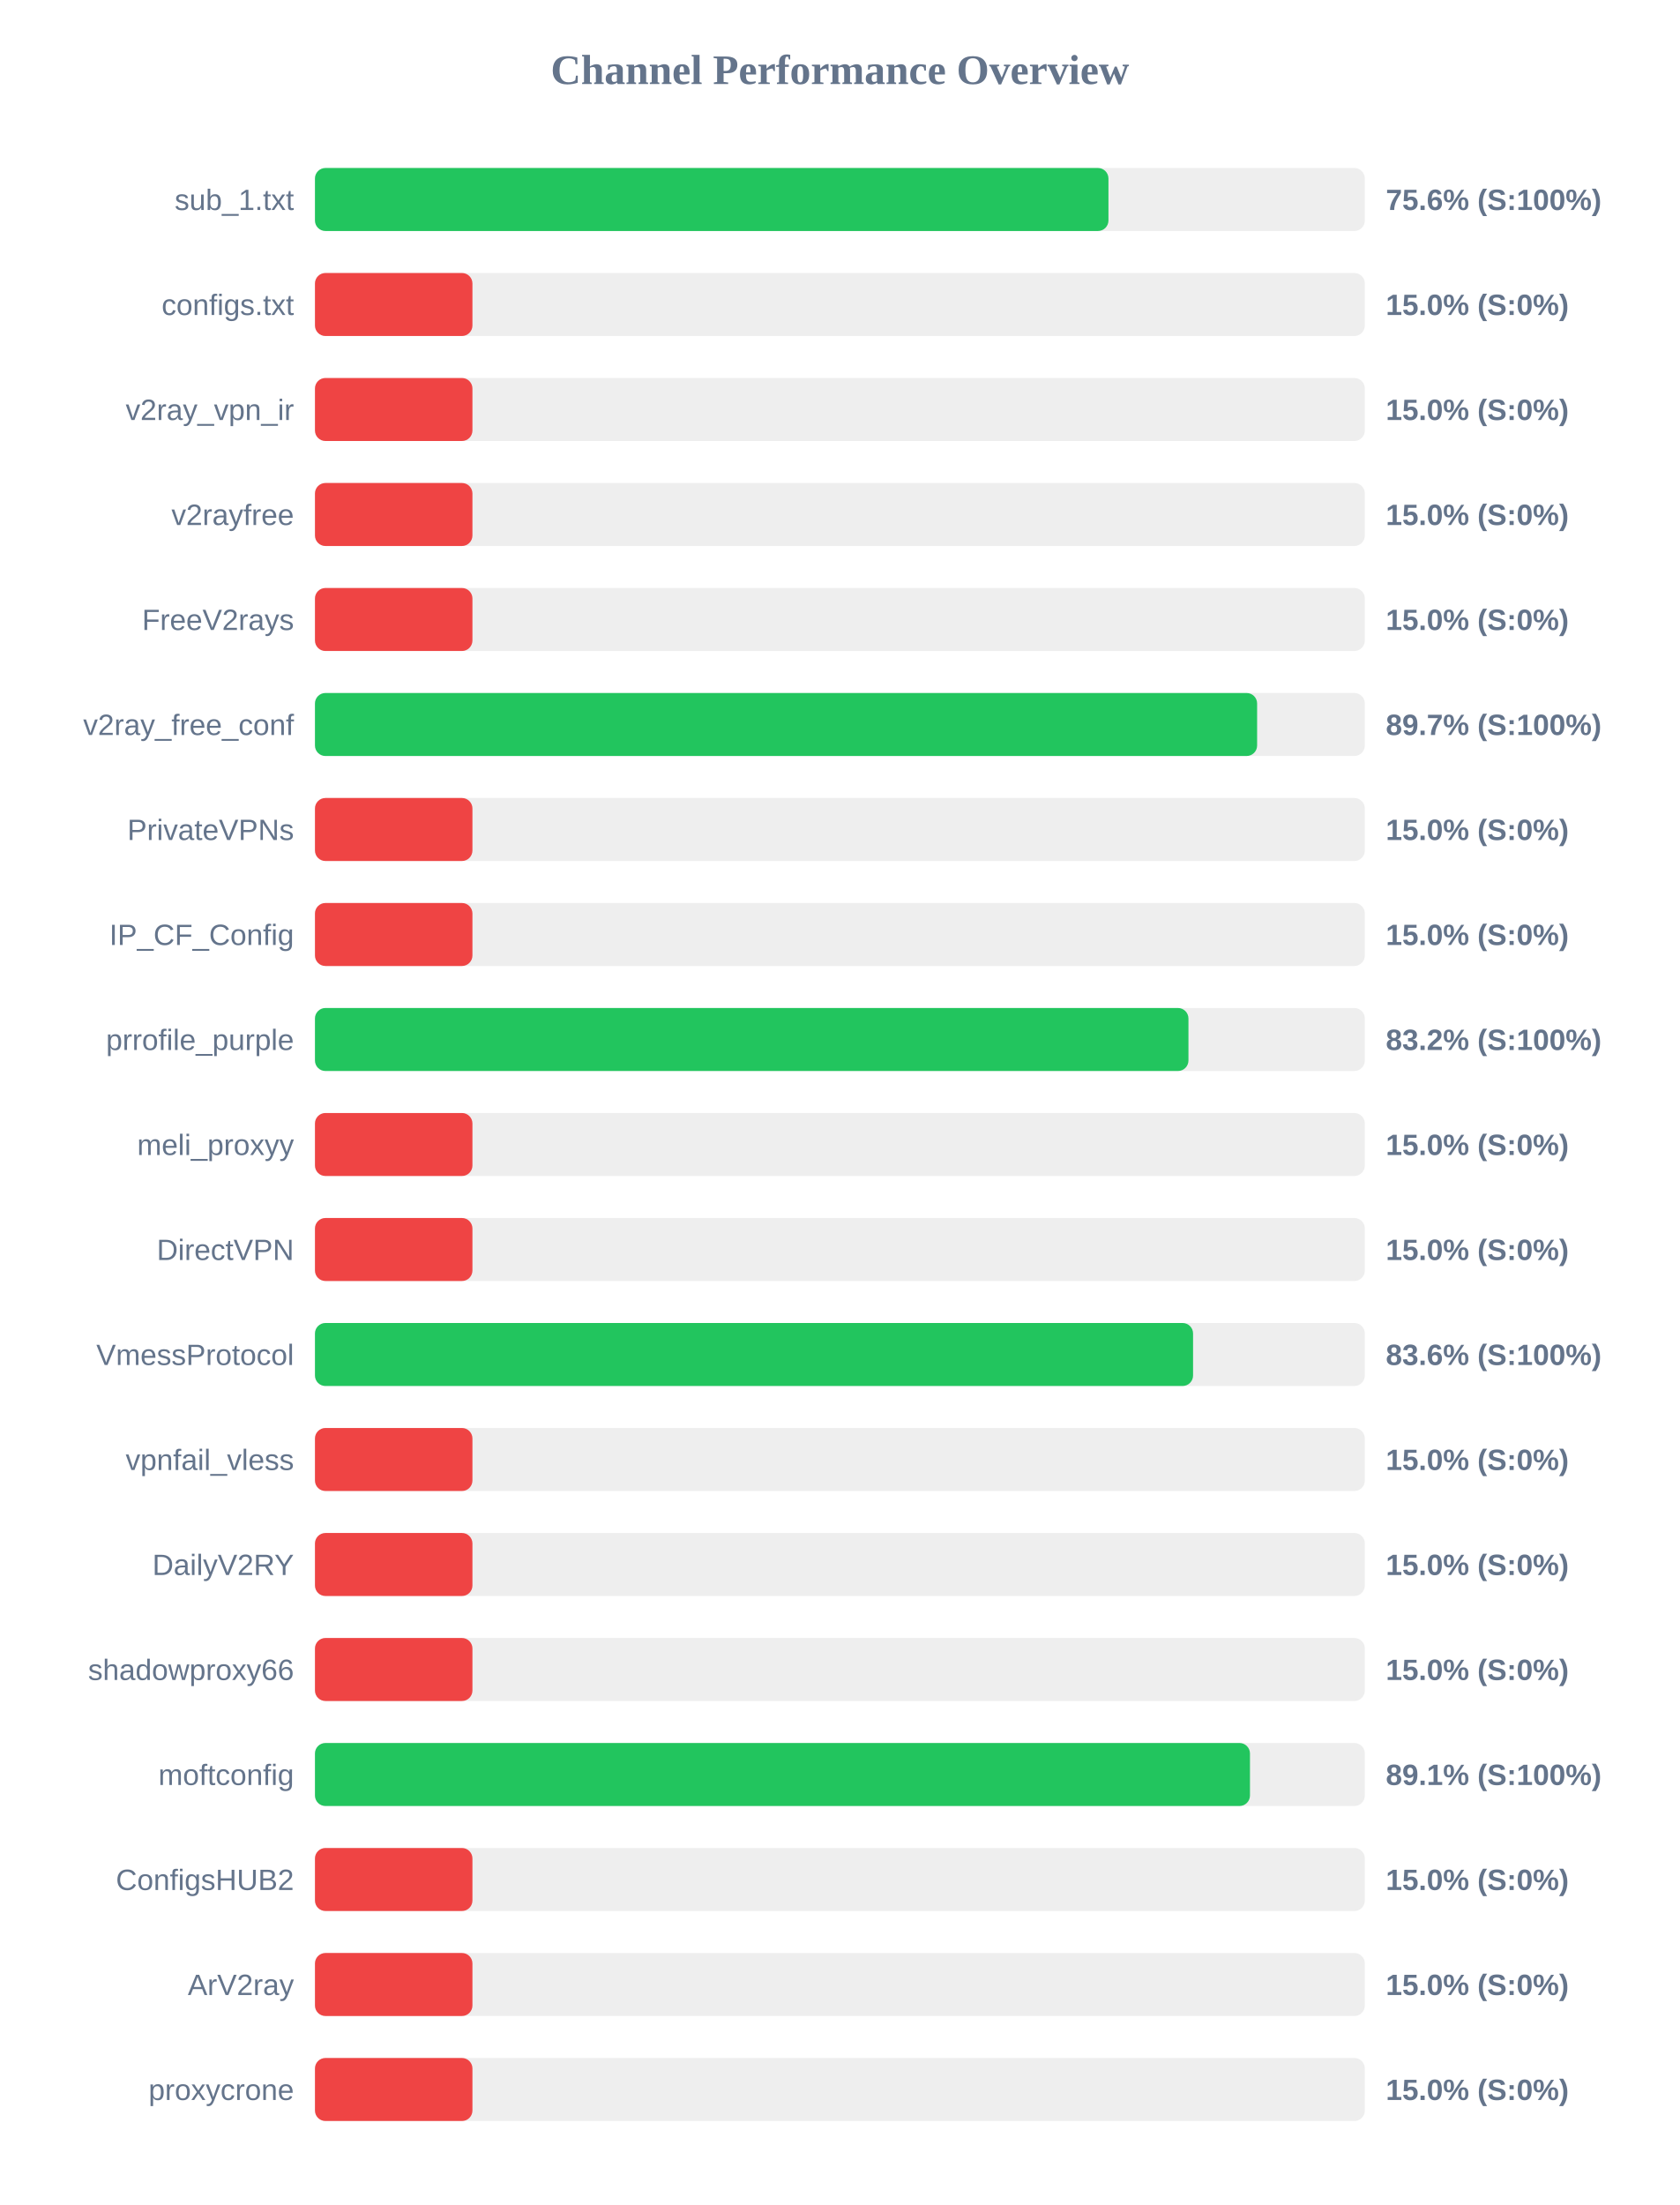
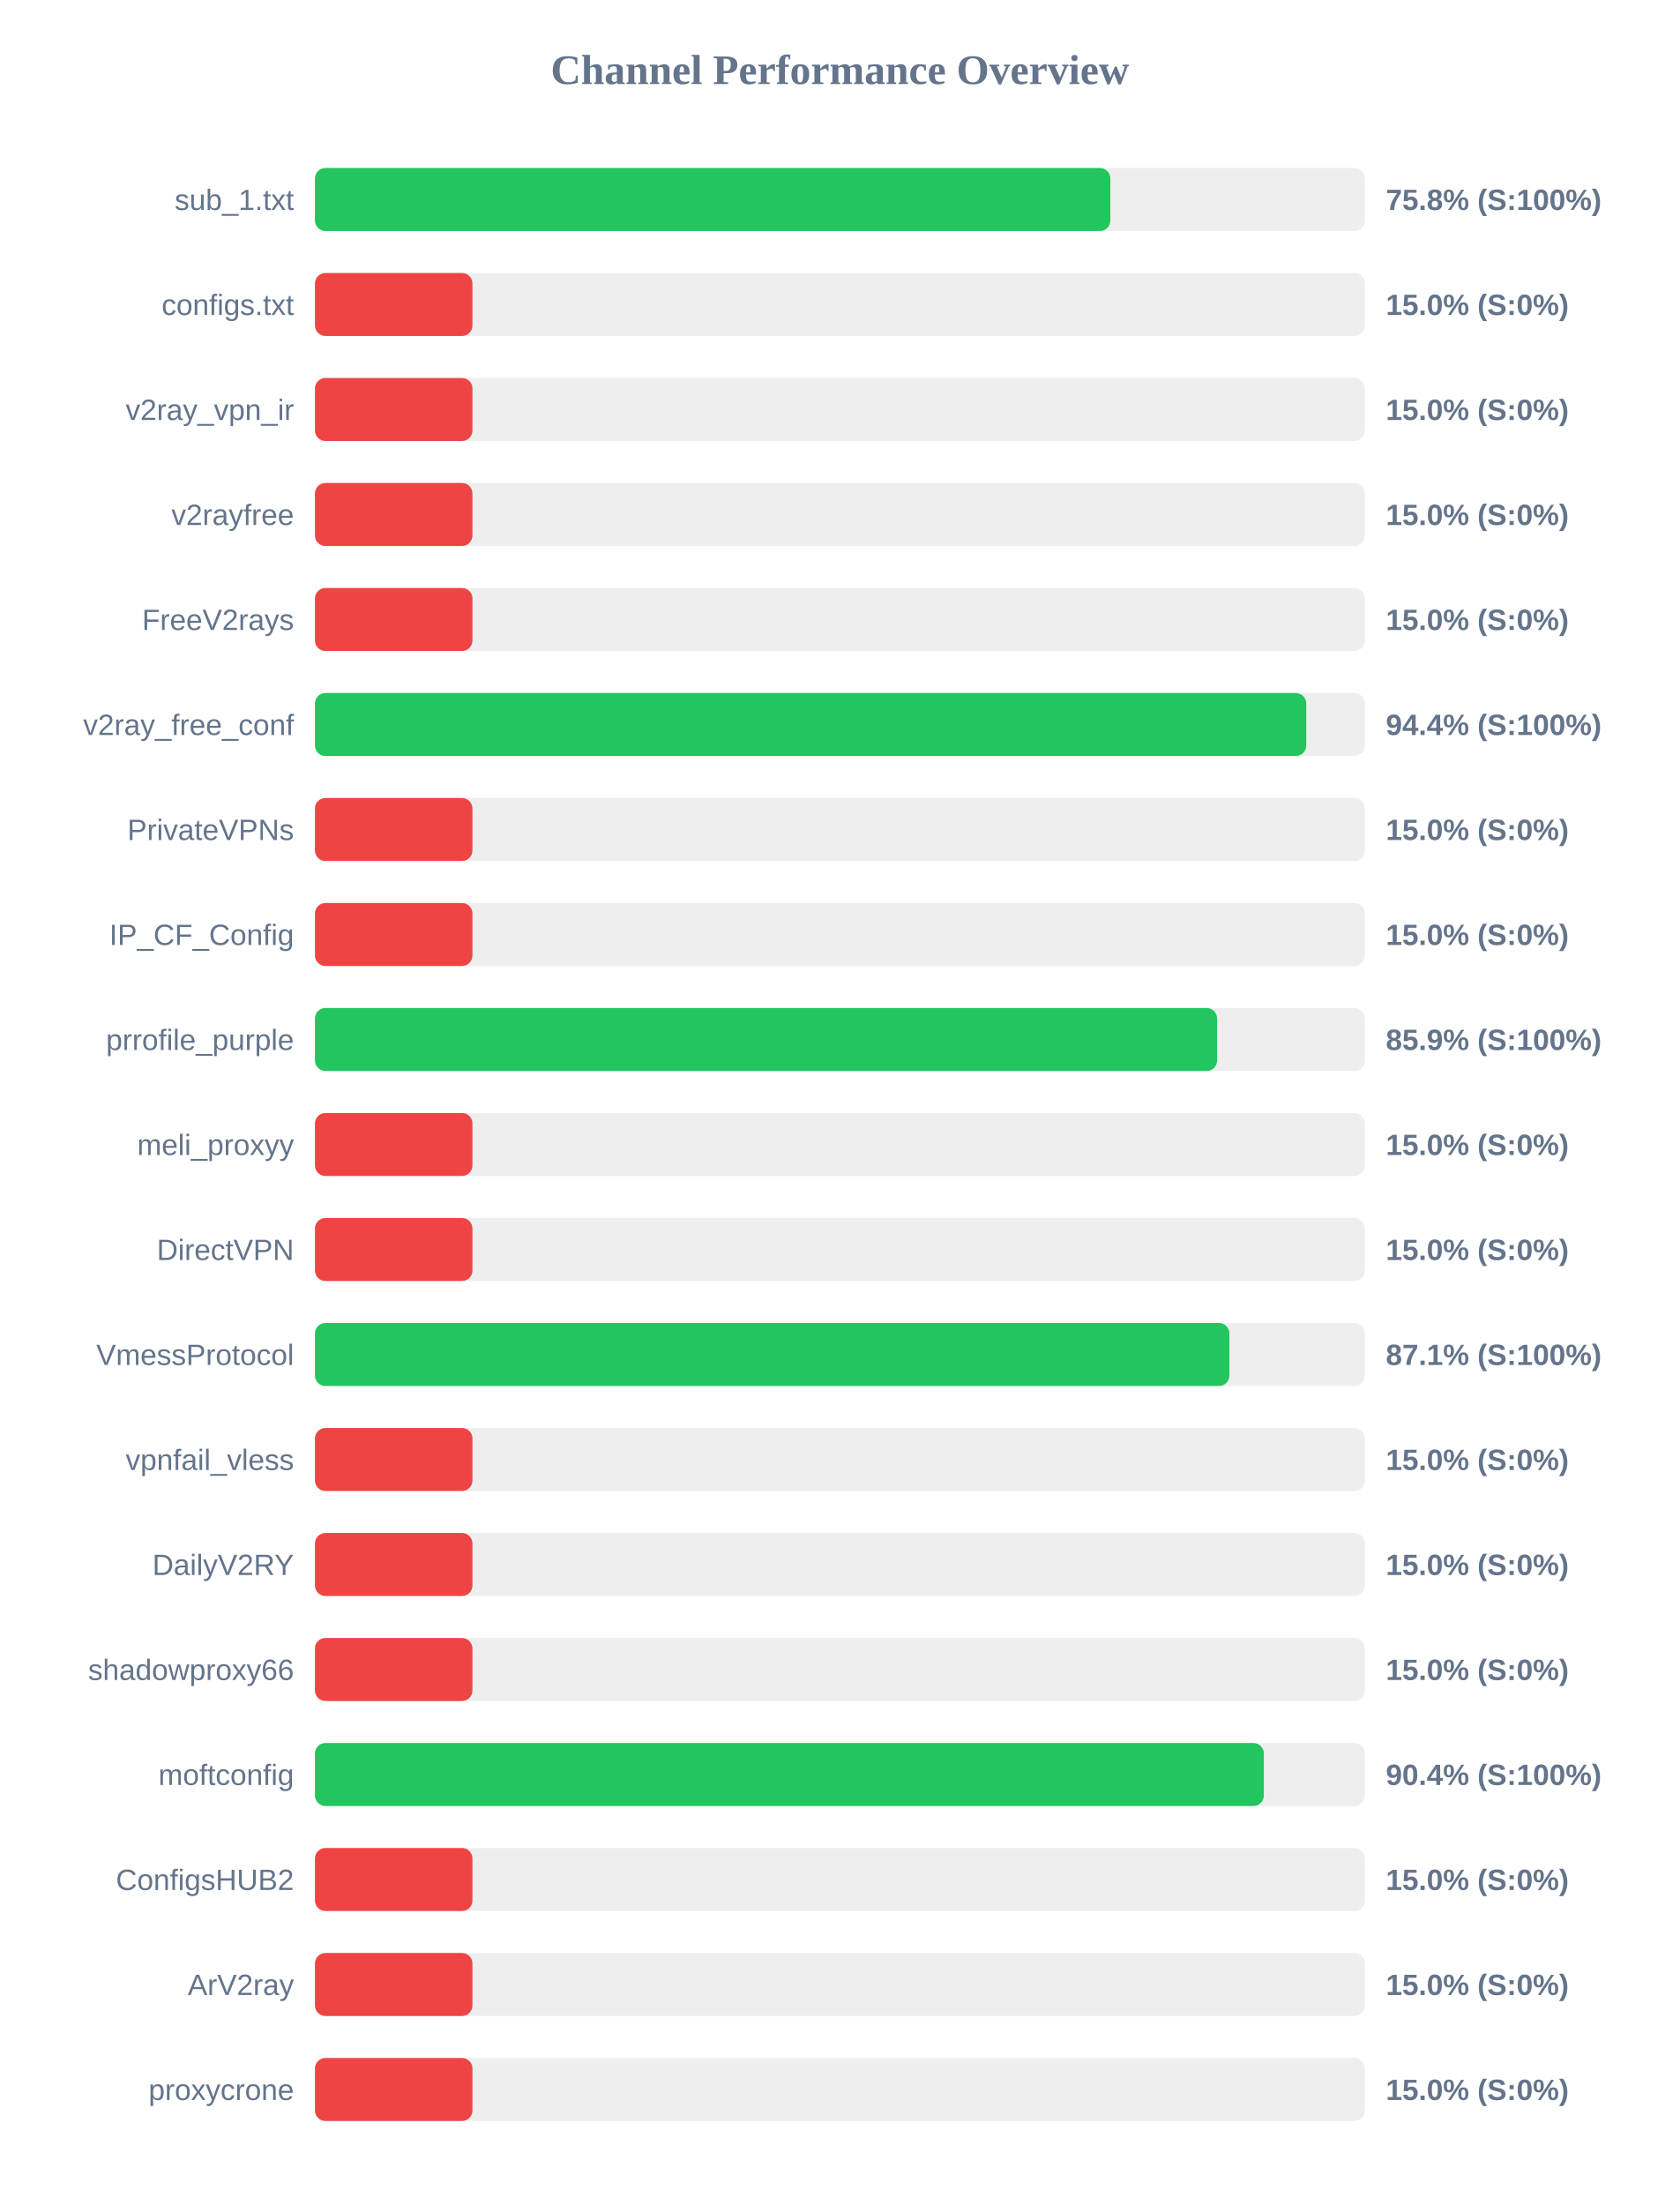
<svg xmlns="http://www.w3.org/2000/svg" width="800" height="1050" version="1.1">
  <style>
        .row { font: 14px Arial; fill: #64748b; }
        .score { font: bold 14px Arial; fill: #64748b; }
    </style>
  <text x="400" y="40" text-anchor="middle" font-size="20px" font-weight="bold" fill="#64748b">Channel Performance Overview</text>
  <rect x="150" y="80" width="500" height="30" fill="#eee" rx="5" />
-   <rect x="150" y="80" width="377.9" height="30" fill="#22c55e" rx="5" />
+   <rect x="150" y="80" width="378.8" height="30" fill="#22c55e" rx="5" />
  <text x="140" y="100" text-anchor="end" class="row">sub_1.txt</text>
-   <text x="660" y="100" text-anchor="start" class="score">75.6% (S:100%)</text>
+   <text x="660" y="100" text-anchor="start" class="score">75.8% (S:100%)</text>
  <rect x="150" y="130" width="500" height="30" fill="#eee" rx="5" />
  <rect x="150" y="130" width="75.0" height="30" fill="#ef4444" rx="5" />
  <text x="140" y="150" text-anchor="end" class="row">configs.txt</text>
  <text x="660" y="150" text-anchor="start" class="score">15.0% (S:0%)</text>
  <rect x="150" y="180" width="500" height="30" fill="#eee" rx="5" />
  <rect x="150" y="180" width="75.0" height="30" fill="#ef4444" rx="5" />
  <text x="140" y="200" text-anchor="end" class="row">v2ray_vpn_ir</text>
  <text x="660" y="200" text-anchor="start" class="score">15.0% (S:0%)</text>
  <rect x="150" y="230" width="500" height="30" fill="#eee" rx="5" />
  <rect x="150" y="230" width="75.0" height="30" fill="#ef4444" rx="5" />
  <text x="140" y="250" text-anchor="end" class="row">v2rayfree</text>
  <text x="660" y="250" text-anchor="start" class="score">15.0% (S:0%)</text>
  <rect x="150" y="280" width="500" height="30" fill="#eee" rx="5" />
  <rect x="150" y="280" width="75.0" height="30" fill="#ef4444" rx="5" />
  <text x="140" y="300" text-anchor="end" class="row">FreeV2rays</text>
  <text x="660" y="300" text-anchor="start" class="score">15.0% (S:0%)</text>
  <rect x="150" y="330" width="500" height="30" fill="#eee" rx="5" />
-   <rect x="150" y="330" width="448.7" height="30" fill="#22c55e" rx="5" />
+   <rect x="150" y="330" width="472.1" height="30" fill="#22c55e" rx="5" />
  <text x="140" y="350" text-anchor="end" class="row">v2ray_free_conf</text>
-   <text x="660" y="350" text-anchor="start" class="score">89.7% (S:100%)</text>
+   <text x="660" y="350" text-anchor="start" class="score">94.4% (S:100%)</text>
  <rect x="150" y="380" width="500" height="30" fill="#eee" rx="5" />
  <rect x="150" y="380" width="75.0" height="30" fill="#ef4444" rx="5" />
  <text x="140" y="400" text-anchor="end" class="row">PrivateVPNs</text>
  <text x="660" y="400" text-anchor="start" class="score">15.0% (S:0%)</text>
  <rect x="150" y="430" width="500" height="30" fill="#eee" rx="5" />
  <rect x="150" y="430" width="75.0" height="30" fill="#ef4444" rx="5" />
  <text x="140" y="450" text-anchor="end" class="row">IP_CF_Config</text>
  <text x="660" y="450" text-anchor="start" class="score">15.0% (S:0%)</text>
  <rect x="150" y="480" width="500" height="30" fill="#eee" rx="5" />
-   <rect x="150" y="480" width="416.0" height="30" fill="#22c55e" rx="5" />
+   <rect x="150" y="480" width="429.65" height="30" fill="#22c55e" rx="5" />
  <text x="140" y="500" text-anchor="end" class="row">prrofile_purple</text>
-   <text x="660" y="500" text-anchor="start" class="score">83.2% (S:100%)</text>
+   <text x="660" y="500" text-anchor="start" class="score">85.9% (S:100%)</text>
  <rect x="150" y="530" width="500" height="30" fill="#eee" rx="5" />
  <rect x="150" y="530" width="75.0" height="30" fill="#ef4444" rx="5" />
  <text x="140" y="550" text-anchor="end" class="row">meli_proxyy</text>
  <text x="660" y="550" text-anchor="start" class="score">15.0% (S:0%)</text>
  <rect x="150" y="580" width="500" height="30" fill="#eee" rx="5" />
  <rect x="150" y="580" width="75.0" height="30" fill="#ef4444" rx="5" />
  <text x="140" y="600" text-anchor="end" class="row">DirectVPN</text>
  <text x="660" y="600" text-anchor="start" class="score">15.0% (S:0%)</text>
  <rect x="150" y="630" width="500" height="30" fill="#eee" rx="5" />
-   <rect x="150" y="630" width="418.2" height="30" fill="#22c55e" rx="5" />
+   <rect x="150" y="630" width="435.5" height="30" fill="#22c55e" rx="5" />
  <text x="140" y="650" text-anchor="end" class="row">VmessProtocol</text>
-   <text x="660" y="650" text-anchor="start" class="score">83.6% (S:100%)</text>
+   <text x="660" y="650" text-anchor="start" class="score">87.1% (S:100%)</text>
  <rect x="150" y="680" width="500" height="30" fill="#eee" rx="5" />
  <rect x="150" y="680" width="75.0" height="30" fill="#ef4444" rx="5" />
  <text x="140" y="700" text-anchor="end" class="row">vpnfail_vless</text>
  <text x="660" y="700" text-anchor="start" class="score">15.0% (S:0%)</text>
  <rect x="150" y="730" width="500" height="30" fill="#eee" rx="5" />
  <rect x="150" y="730" width="75.0" height="30" fill="#ef4444" rx="5" />
  <text x="140" y="750" text-anchor="end" class="row">DailyV2RY</text>
  <text x="660" y="750" text-anchor="start" class="score">15.0% (S:0%)</text>
  <rect x="150" y="780" width="500" height="30" fill="#eee" rx="5" />
  <rect x="150" y="780" width="75.0" height="30" fill="#ef4444" rx="5" />
  <text x="140" y="800" text-anchor="end" class="row">shadowproxy66</text>
  <text x="660" y="800" text-anchor="start" class="score">15.0% (S:0%)</text>
  <rect x="150" y="830" width="500" height="30" fill="#eee" rx="5" />
-   <rect x="150" y="830" width="445.3" height="30" fill="#22c55e" rx="5" />
+   <rect x="150" y="830" width="451.9" height="30" fill="#22c55e" rx="5" />
  <text x="140" y="850" text-anchor="end" class="row">moftconfig</text>
-   <text x="660" y="850" text-anchor="start" class="score">89.1% (S:100%)</text>
+   <text x="660" y="850" text-anchor="start" class="score">90.4% (S:100%)</text>
  <rect x="150" y="880" width="500" height="30" fill="#eee" rx="5" />
  <rect x="150" y="880" width="75.0" height="30" fill="#ef4444" rx="5" />
  <text x="140" y="900" text-anchor="end" class="row">ConfigsHUB2</text>
  <text x="660" y="900" text-anchor="start" class="score">15.0% (S:0%)</text>
  <rect x="150" y="930" width="500" height="30" fill="#eee" rx="5" />
  <rect x="150" y="930" width="75.0" height="30" fill="#ef4444" rx="5" />
  <text x="140" y="950" text-anchor="end" class="row">ArV2ray</text>
  <text x="660" y="950" text-anchor="start" class="score">15.0% (S:0%)</text>
  <rect x="150" y="980" width="500" height="30" fill="#eee" rx="5" />
  <rect x="150" y="980" width="75.0" height="30" fill="#ef4444" rx="5" />
  <text x="140" y="1000" text-anchor="end" class="row">proxycrone</text>
  <text x="660" y="1000" text-anchor="start" class="score">15.0% (S:0%)</text>
</svg>
